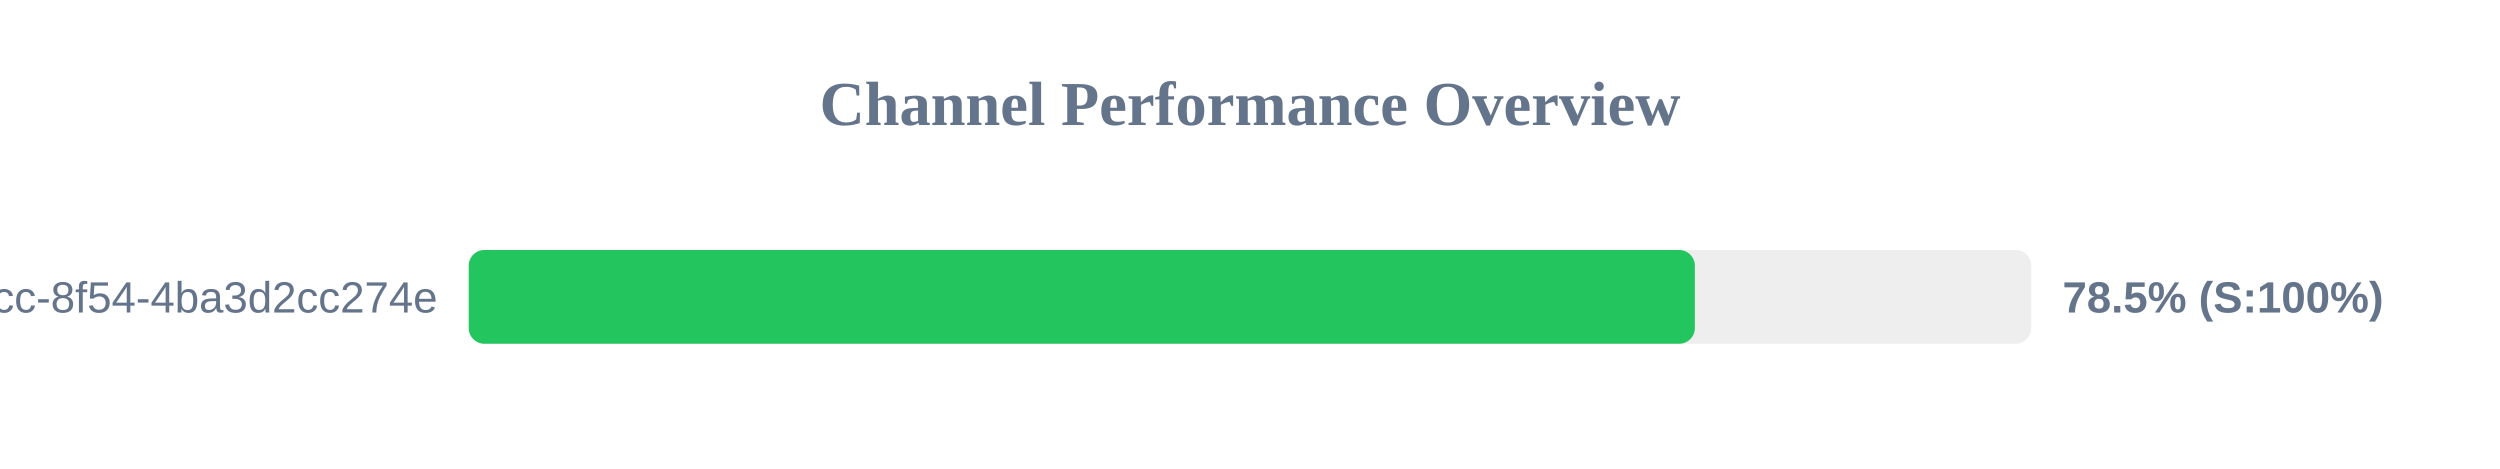
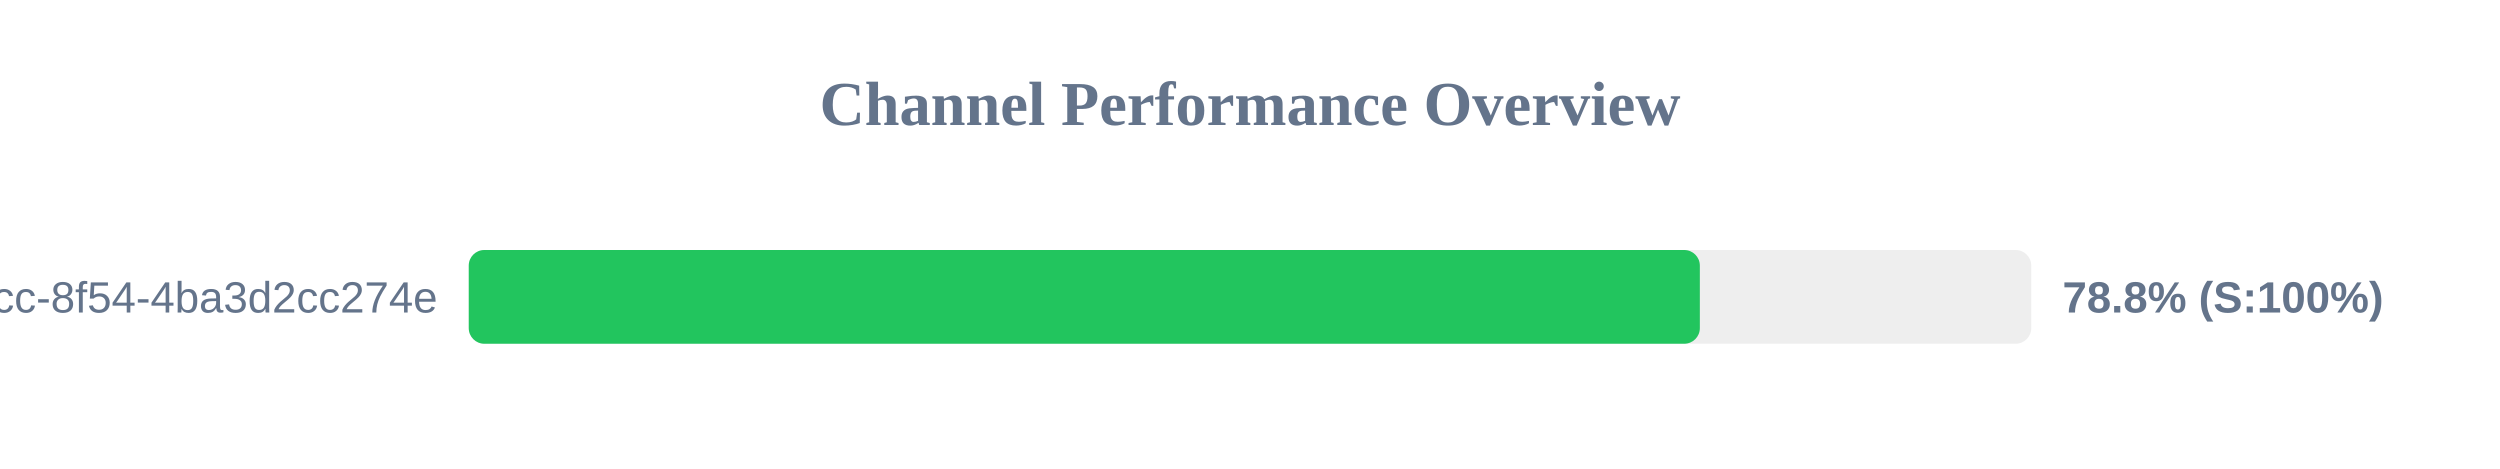
<svg xmlns="http://www.w3.org/2000/svg" width="800" height="150" version="1.1">
  <style>
        .row { font: 14px Arial; fill: #64748b; }
        .score { font: bold 14px Arial; fill: #64748b; }
    </style>
  <text x="400" y="40" text-anchor="middle" font-size="20px" font-weight="bold" fill="#64748b">Channel Performance Overview</text>
  <rect x="150" y="80" width="500" height="30" fill="#eee" rx="5" />
-   <rect x="150" y="80" width="392.35" height="30" fill="#22c55e" rx="5" />
+   <rect x="150" y="80" width="393.95" height="30" fill="#22c55e" rx="5" />
  <text x="140" y="100" text-anchor="end" class="row">?uuid=45cc0b3a-0adb-4dcc-8f54-4ba3d2cc274e</text>
-   <text x="660" y="100" text-anchor="start" class="score">78.5% (S:100%)</text>
+   <text x="660" y="100" text-anchor="start" class="score">78.8% (S:100%)</text>
</svg>
